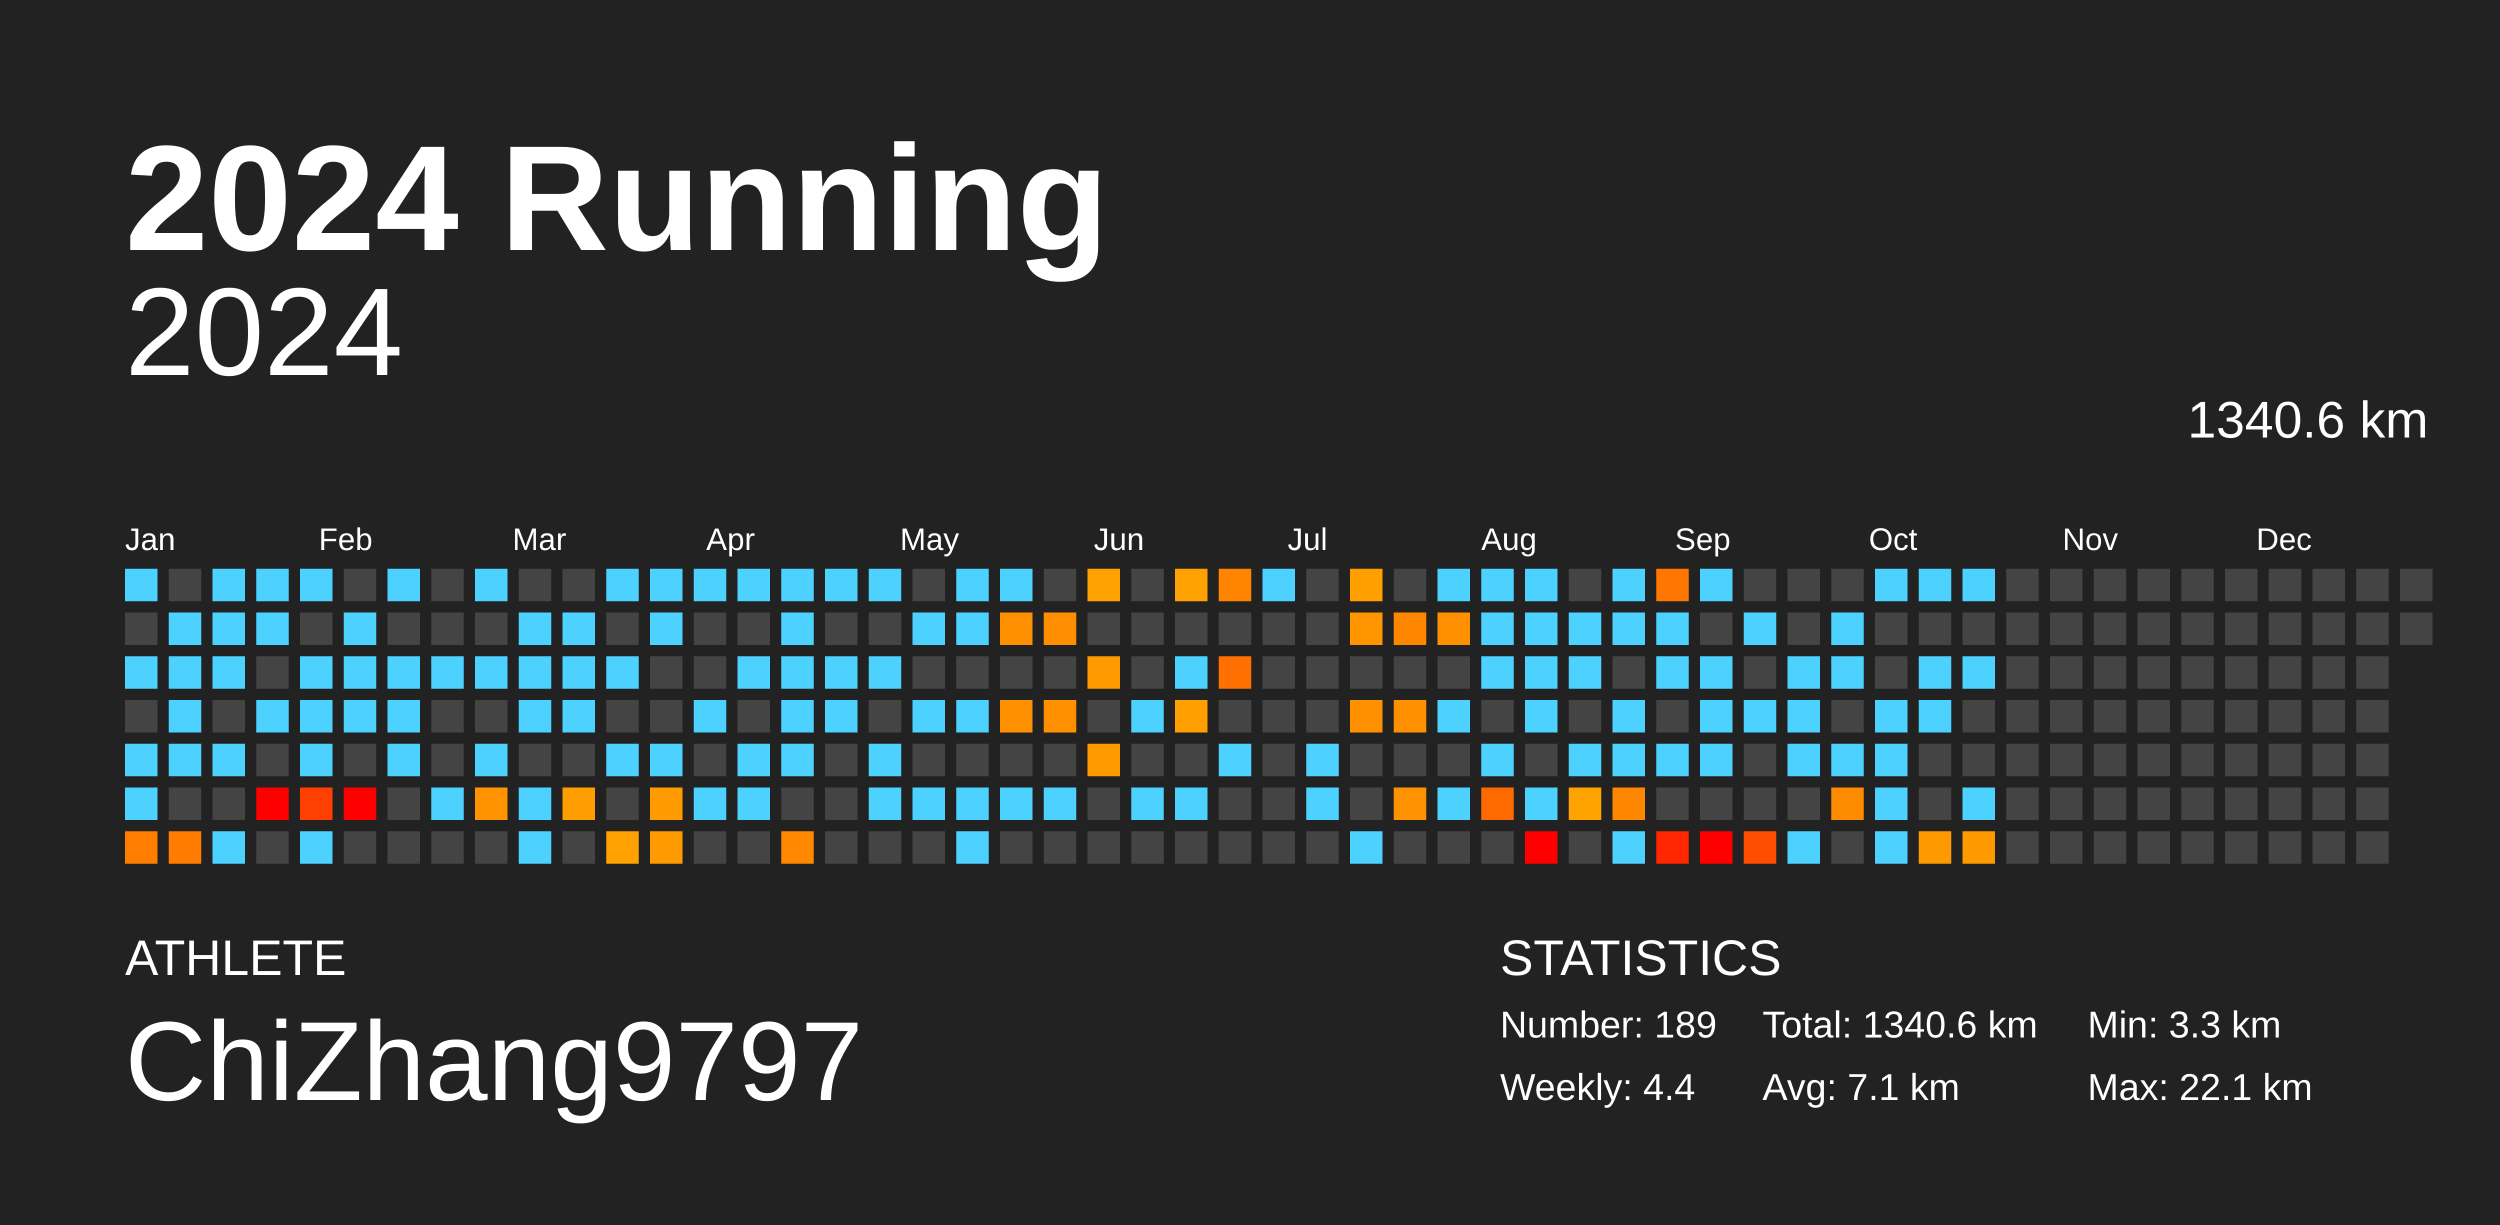
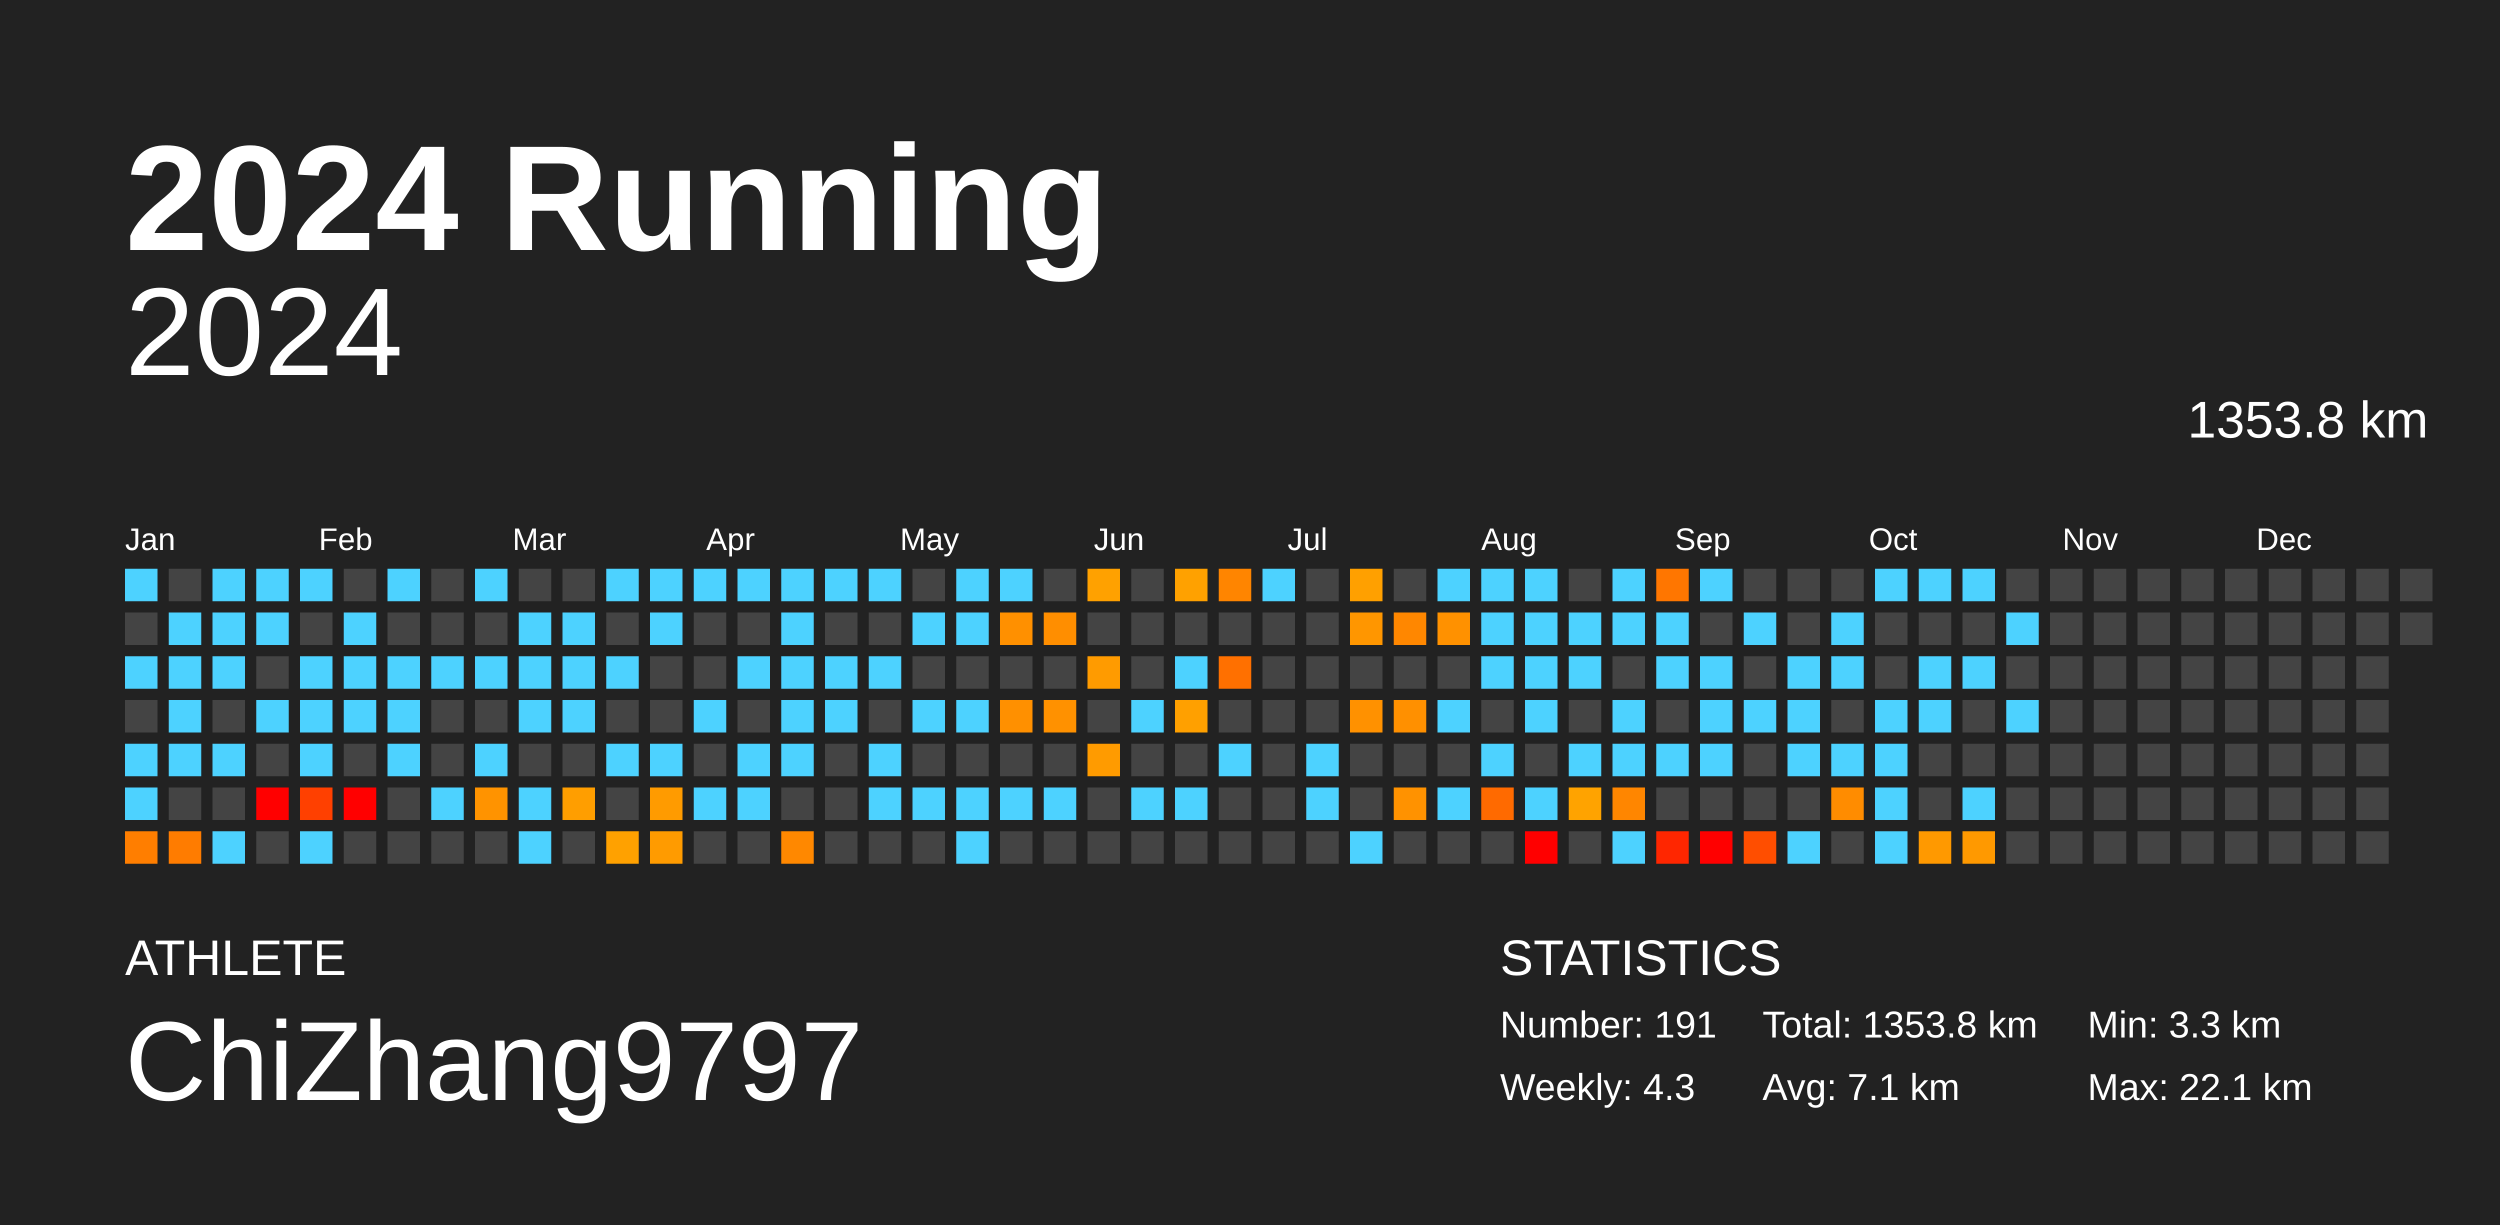
<svg xmlns="http://www.w3.org/2000/svg" baseProfile="full" height="98mm" version="1.1" viewBox="0,0,200,98" width="200mm">
  <defs />
  <rect fill="#222222" height="98" width="200" x="0" y="0" />
  <text fill="#FFFFFF" style="font-size:12px; font-family:Arial; font-weight:bold;" x="10" y="20">2024 Running</text>
  <text fill="#FFFFFF" style="font-size:4px; font-family:Arial" x="10" y="78">ATHLETE</text>
  <text fill="#FFFFFF" style="font-size:9px; font-family:Arial" x="10" y="88">ChiZhang9797</text>
  <text fill="#FFFFFF" style="font-size:4px; font-family:Arial" x="120" y="78">STATISTICS</text>
-   <text fill="#FFFFFF" style="font-size:3px; font-family:Arial" x="120" y="83">Number: 189</text>
-   <text fill="#FFFFFF" style="font-size:3px; font-family:Arial" x="120" y="88">Weekly: 4.4</text>
-   <text fill="#FFFFFF" style="font-size:3px; font-family:Arial" x="141" y="83">Total: 1340.6 km</text>
+   <text fill="#FFFFFF" style="font-size:3px; font-family:Arial" x="120" y="83">Number: 191</text>
+   <text fill="#FFFFFF" style="font-size:3px; font-family:Arial" x="120" y="88">Weekly: 4.3</text>
+   <text fill="#FFFFFF" style="font-size:3px; font-family:Arial" x="141" y="83">Total: 1353.8 km</text>
  <text fill="#FFFFFF" style="font-size:3px; font-family:Arial" x="141" y="88">Avg: 7.1 km</text>
  <text fill="#FFFFFF" style="font-size:3px; font-family:Arial" x="167" y="83">Min: 3.3 km</text>
  <text fill="#FFFFFF" style="font-size:3px; font-family:Arial" x="167" y="88">Max: 22.1 km</text>
  <text alignment-baseline="hanging" fill="#FFFFFF" style="font-size:10.0px; font-family:Arial;" x="10" y="30">2024</text>
-   <text alignment-baseline="hanging" fill="#FFFFFF" style="font-size:4.125px; font-family:Arial;" x="175" y="35">1340.6 km</text>
+   <text alignment-baseline="hanging" fill="#FFFFFF" style="font-size:4.125px; font-family:Arial;" x="175" y="35">1353.8 km</text>
  <text fill="#FFFFFF" style="font-size:2.5px; font-family:Arial" x="10.0" y="44">Jan</text>
  <text fill="#FFFFFF" style="font-size:2.5px; font-family:Arial" x="25.5" y="44">Feb</text>
  <text fill="#FFFFFF" style="font-size:2.5px; font-family:Arial" x="41.0" y="44">Mar</text>
  <text fill="#FFFFFF" style="font-size:2.5px; font-family:Arial" x="56.5" y="44">Apr</text>
  <text fill="#FFFFFF" style="font-size:2.5px; font-family:Arial" x="72.0" y="44">May</text>
  <text fill="#FFFFFF" style="font-size:2.5px; font-family:Arial" x="87.5" y="44">Jun</text>
  <text fill="#FFFFFF" style="font-size:2.5px; font-family:Arial" x="103.0" y="44">Jul</text>
  <text fill="#FFFFFF" style="font-size:2.5px; font-family:Arial" x="118.5" y="44">Aug</text>
  <text fill="#FFFFFF" style="font-size:2.5px; font-family:Arial" x="134.0" y="44">Sep</text>
  <text fill="#FFFFFF" style="font-size:2.5px; font-family:Arial" x="149.5" y="44">Oct</text>
  <text fill="#FFFFFF" style="font-size:2.5px; font-family:Arial" x="165.0" y="44">Nov</text>
  <text fill="#FFFFFF" style="font-size:2.5px; font-family:Arial" x="180.5" y="44">Dec</text>
  <rect fill="#4dd2ff" height="2.6" width="2.6" x="10.0" y="45.5" />
  <rect fill="#444444" height="2.6" width="2.6" x="10.0" y="49.0" />
  <rect fill="#4dd2ff" height="2.6" width="2.6" x="10.0" y="52.5" />
  <rect fill="#444444" height="2.6" width="2.6" x="10.0" y="56.0" />
  <rect fill="#4dd2ff" height="2.6" width="2.6" x="10.0" y="59.5" />
  <rect fill="#4dd2ff" height="2.6" width="2.6" x="10.0" y="63.0" />
  <rect fill="#ff7e00" height="2.6" width="2.6" x="10.0" y="66.5" />
  <rect fill="#444444" height="2.6" width="2.6" x="13.5" y="45.5" />
  <rect fill="#4dd2ff" height="2.6" width="2.6" x="13.5" y="49.0" />
  <rect fill="#4dd2ff" height="2.6" width="2.6" x="13.5" y="52.5" />
  <rect fill="#4dd2ff" height="2.6" width="2.6" x="13.5" y="56.0" />
  <rect fill="#4dd2ff" height="2.6" width="2.6" x="13.5" y="59.5" />
  <rect fill="#444444" height="2.6" width="2.6" x="13.5" y="63.0" />
  <rect fill="#ff7c00" height="2.6" width="2.6" x="13.5" y="66.5" />
  <rect fill="#4dd2ff" height="2.6" width="2.6" x="17.0" y="45.5" />
  <rect fill="#4dd2ff" height="2.6" width="2.6" x="17.0" y="49.0" />
  <rect fill="#4dd2ff" height="2.6" width="2.6" x="17.0" y="52.5" />
  <rect fill="#444444" height="2.6" width="2.6" x="17.0" y="56.0" />
  <rect fill="#4dd2ff" height="2.6" width="2.6" x="17.0" y="59.5" />
  <rect fill="#444444" height="2.6" width="2.6" x="17.0" y="63.0" />
  <rect fill="#4dd2ff" height="2.6" width="2.6" x="17.0" y="66.5" />
  <rect fill="#4dd2ff" height="2.6" width="2.6" x="20.5" y="45.5" />
  <rect fill="#4dd2ff" height="2.6" width="2.6" x="20.5" y="49.0" />
  <rect fill="#444444" height="2.6" width="2.6" x="20.5" y="52.5" />
  <rect fill="#4dd2ff" height="2.6" width="2.6" x="20.5" y="56.0" />
  <rect fill="#444444" height="2.6" width="2.6" x="20.5" y="59.5" />
  <rect fill="red" height="2.6" width="2.6" x="20.5" y="63.0" />
  <rect fill="#444444" height="2.6" width="2.6" x="20.5" y="66.5" />
  <rect fill="#4dd2ff" height="2.6" width="2.6" x="24.0" y="45.5" />
  <rect fill="#444444" height="2.6" width="2.6" x="24.0" y="49.0" />
  <rect fill="#4dd2ff" height="2.6" width="2.6" x="24.0" y="52.5" />
  <rect fill="#4dd2ff" height="2.6" width="2.6" x="24.0" y="56.0" />
  <rect fill="#4dd2ff" height="2.6" width="2.6" x="24.0" y="59.5" />
  <rect fill="#ff4000" height="2.6" width="2.6" x="24.0" y="63.0" />
  <rect fill="#4dd2ff" height="2.6" width="2.6" x="24.0" y="66.5" />
  <rect fill="#444444" height="2.6" width="2.6" x="27.5" y="45.5" />
  <rect fill="#4dd2ff" height="2.6" width="2.6" x="27.5" y="49.0" />
  <rect fill="#4dd2ff" height="2.6" width="2.6" x="27.5" y="52.5" />
  <rect fill="#4dd2ff" height="2.6" width="2.6" x="27.5" y="56.0" />
  <rect fill="#444444" height="2.6" width="2.6" x="27.5" y="59.5" />
  <rect fill="red" height="2.6" width="2.6" x="27.5" y="63.0" />
  <rect fill="#444444" height="2.6" width="2.6" x="27.5" y="66.5" />
  <rect fill="#4dd2ff" height="2.6" width="2.6" x="31.0" y="45.5" />
  <rect fill="#444444" height="2.6" width="2.6" x="31.0" y="49.0" />
  <rect fill="#4dd2ff" height="2.6" width="2.6" x="31.0" y="52.5" />
  <rect fill="#4dd2ff" height="2.6" width="2.6" x="31.0" y="56.0" />
  <rect fill="#4dd2ff" height="2.6" width="2.6" x="31.0" y="59.5" />
  <rect fill="#444444" height="2.6" width="2.6" x="31.0" y="63.0" />
  <rect fill="#444444" height="2.6" width="2.6" x="31.0" y="66.5" />
  <rect fill="#444444" height="2.6" width="2.6" x="34.5" y="45.5" />
  <rect fill="#444444" height="2.6" width="2.6" x="34.5" y="49.0" />
  <rect fill="#4dd2ff" height="2.6" width="2.6" x="34.5" y="52.5" />
  <rect fill="#444444" height="2.6" width="2.6" x="34.5" y="56.0" />
  <rect fill="#444444" height="2.6" width="2.6" x="34.5" y="59.5" />
  <rect fill="#4dd2ff" height="2.6" width="2.6" x="34.5" y="63.0" />
  <rect fill="#444444" height="2.6" width="2.6" x="34.5" y="66.5" />
  <rect fill="#4dd2ff" height="2.6" width="2.6" x="38.0" y="45.5" />
  <rect fill="#444444" height="2.6" width="2.6" x="38.0" y="49.0" />
  <rect fill="#4dd2ff" height="2.6" width="2.6" x="38.0" y="52.5" />
  <rect fill="#444444" height="2.6" width="2.6" x="38.0" y="56.0" />
  <rect fill="#4dd2ff" height="2.6" width="2.6" x="38.0" y="59.5" />
  <rect fill="#ff9300" height="2.6" width="2.6" x="38.0" y="63.0" />
  <rect fill="#444444" height="2.6" width="2.6" x="38.0" y="66.5" />
  <rect fill="#444444" height="2.6" width="2.6" x="41.5" y="45.5" />
  <rect fill="#4dd2ff" height="2.6" width="2.6" x="41.5" y="49.0" />
  <rect fill="#4dd2ff" height="2.6" width="2.6" x="41.5" y="52.5" />
  <rect fill="#4dd2ff" height="2.6" width="2.6" x="41.5" y="56.0" />
  <rect fill="#444444" height="2.6" width="2.6" x="41.5" y="59.5" />
  <rect fill="#4dd2ff" height="2.6" width="2.6" x="41.5" y="63.0" />
  <rect fill="#4dd2ff" height="2.6" width="2.6" x="41.5" y="66.5" />
  <rect fill="#444444" height="2.6" width="2.6" x="45.0" y="45.5" />
  <rect fill="#4dd2ff" height="2.6" width="2.6" x="45.0" y="49.0" />
  <rect fill="#4dd2ff" height="2.6" width="2.6" x="45.0" y="52.5" />
  <rect fill="#4dd2ff" height="2.6" width="2.6" x="45.0" y="56.0" />
  <rect fill="#444444" height="2.6" width="2.6" x="45.0" y="59.5" />
  <rect fill="#ff9e00" height="2.6" width="2.6" x="45.0" y="63.0" />
  <rect fill="#444444" height="2.6" width="2.6" x="45.0" y="66.5" />
  <rect fill="#4dd2ff" height="2.6" width="2.6" x="48.5" y="45.5" />
  <rect fill="#444444" height="2.6" width="2.6" x="48.5" y="49.0" />
  <rect fill="#4dd2ff" height="2.6" width="2.6" x="48.5" y="52.5" />
  <rect fill="#444444" height="2.6" width="2.6" x="48.5" y="56.0" />
  <rect fill="#4dd2ff" height="2.6" width="2.6" x="48.5" y="59.5" />
  <rect fill="#444444" height="2.6" width="2.6" x="48.5" y="63.0" />
  <rect fill="#ffa100" height="2.6" width="2.6" x="48.5" y="66.5" />
  <rect fill="#4dd2ff" height="2.6" width="2.6" x="52.0" y="45.5" />
  <rect fill="#4dd2ff" height="2.6" width="2.6" x="52.0" y="49.0" />
  <rect fill="#444444" height="2.6" width="2.6" x="52.0" y="52.5" />
  <rect fill="#444444" height="2.6" width="2.6" x="52.0" y="56.0" />
  <rect fill="#4dd2ff" height="2.6" width="2.6" x="52.0" y="59.5" />
  <rect fill="#ff9b00" height="2.6" width="2.6" x="52.0" y="63.0" />
  <rect fill="#ff9b00" height="2.6" width="2.6" x="52.0" y="66.5" />
  <rect fill="#4dd2ff" height="2.6" width="2.6" x="55.5" y="45.5" />
  <rect fill="#444444" height="2.6" width="2.6" x="55.5" y="49.0" />
  <rect fill="#444444" height="2.6" width="2.6" x="55.5" y="52.5" />
  <rect fill="#4dd2ff" height="2.6" width="2.6" x="55.5" y="56.0" />
  <rect fill="#444444" height="2.6" width="2.6" x="55.5" y="59.5" />
  <rect fill="#4dd2ff" height="2.6" width="2.6" x="55.5" y="63.0" />
  <rect fill="#444444" height="2.6" width="2.6" x="55.5" y="66.5" />
  <rect fill="#4dd2ff" height="2.6" width="2.6" x="59.0" y="45.5" />
  <rect fill="#444444" height="2.6" width="2.6" x="59.0" y="49.0" />
  <rect fill="#4dd2ff" height="2.6" width="2.6" x="59.0" y="52.5" />
  <rect fill="#444444" height="2.6" width="2.6" x="59.0" y="56.0" />
  <rect fill="#4dd2ff" height="2.6" width="2.6" x="59.0" y="59.5" />
  <rect fill="#4dd2ff" height="2.6" width="2.6" x="59.0" y="63.0" />
  <rect fill="#444444" height="2.6" width="2.6" x="59.0" y="66.5" />
  <rect fill="#4dd2ff" height="2.6" width="2.6" x="62.5" y="45.5" />
  <rect fill="#4dd2ff" height="2.6" width="2.6" x="62.5" y="49.0" />
  <rect fill="#4dd2ff" height="2.6" width="2.6" x="62.5" y="52.5" />
  <rect fill="#4dd2ff" height="2.6" width="2.6" x="62.5" y="56.0" />
  <rect fill="#4dd2ff" height="2.6" width="2.6" x="62.5" y="59.5" />
  <rect fill="#444444" height="2.6" width="2.6" x="62.5" y="63.0" />
  <rect fill="#ff8800" height="2.6" width="2.6" x="62.5" y="66.5" />
  <rect fill="#4dd2ff" height="2.6" width="2.6" x="66.0" y="45.5" />
  <rect fill="#444444" height="2.6" width="2.6" x="66.0" y="49.0" />
  <rect fill="#4dd2ff" height="2.6" width="2.6" x="66.0" y="52.5" />
  <rect fill="#4dd2ff" height="2.6" width="2.6" x="66.0" y="56.0" />
  <rect fill="#444444" height="2.6" width="2.6" x="66.0" y="59.5" />
  <rect fill="#444444" height="2.6" width="2.6" x="66.0" y="63.0" />
  <rect fill="#444444" height="2.6" width="2.6" x="66.0" y="66.5" />
  <rect fill="#4dd2ff" height="2.6" width="2.6" x="69.5" y="45.5" />
  <rect fill="#444444" height="2.6" width="2.6" x="69.5" y="49.0" />
  <rect fill="#4dd2ff" height="2.6" width="2.6" x="69.5" y="52.5" />
  <rect fill="#444444" height="2.6" width="2.6" x="69.5" y="56.0" />
  <rect fill="#4dd2ff" height="2.6" width="2.6" x="69.5" y="59.5" />
  <rect fill="#4dd2ff" height="2.6" width="2.6" x="69.5" y="63.0" />
  <rect fill="#444444" height="2.6" width="2.6" x="69.5" y="66.5" />
  <rect fill="#444444" height="2.6" width="2.6" x="73.0" y="45.5" />
  <rect fill="#4dd2ff" height="2.6" width="2.6" x="73.0" y="49.0" />
  <rect fill="#444444" height="2.6" width="2.6" x="73.0" y="52.5" />
  <rect fill="#4dd2ff" height="2.6" width="2.6" x="73.0" y="56.0" />
  <rect fill="#444444" height="2.6" width="2.6" x="73.0" y="59.5" />
  <rect fill="#4dd2ff" height="2.6" width="2.6" x="73.0" y="63.0" />
  <rect fill="#444444" height="2.6" width="2.6" x="73.0" y="66.5" />
  <rect fill="#4dd2ff" height="2.6" width="2.6" x="76.5" y="45.5" />
  <rect fill="#4dd2ff" height="2.6" width="2.6" x="76.5" y="49.0" />
  <rect fill="#444444" height="2.6" width="2.6" x="76.5" y="52.5" />
  <rect fill="#4dd2ff" height="2.6" width="2.6" x="76.5" y="56.0" />
  <rect fill="#444444" height="2.6" width="2.6" x="76.5" y="59.5" />
  <rect fill="#4dd2ff" height="2.6" width="2.6" x="76.5" y="63.0" />
  <rect fill="#4dd2ff" height="2.6" width="2.6" x="76.5" y="66.5" />
  <rect fill="#4dd2ff" height="2.6" width="2.6" x="80.0" y="45.5" />
  <rect fill="#ff9000" height="2.6" width="2.6" x="80.0" y="49.0" />
  <rect fill="#444444" height="2.6" width="2.6" x="80.0" y="52.5" />
  <rect fill="#ff9000" height="2.6" width="2.6" x="80.0" y="56.0" />
  <rect fill="#444444" height="2.6" width="2.6" x="80.0" y="59.5" />
  <rect fill="#4dd2ff" height="2.6" width="2.6" x="80.0" y="63.0" />
  <rect fill="#444444" height="2.6" width="2.6" x="80.0" y="66.5" />
  <rect fill="#444444" height="2.6" width="2.6" x="83.5" y="45.5" />
  <rect fill="#ff8e00" height="2.6" width="2.6" x="83.5" y="49.0" />
  <rect fill="#444444" height="2.6" width="2.6" x="83.5" y="52.5" />
  <rect fill="#ff9100" height="2.6" width="2.6" x="83.5" y="56.0" />
  <rect fill="#444444" height="2.6" width="2.6" x="83.5" y="59.5" />
  <rect fill="#4dd2ff" height="2.6" width="2.6" x="83.5" y="63.0" />
  <rect fill="#444444" height="2.6" width="2.6" x="83.5" y="66.5" />
  <rect fill="#ffa100" height="2.6" width="2.6" x="87.0" y="45.5" />
  <rect fill="#444444" height="2.6" width="2.6" x="87.0" y="49.0" />
  <rect fill="#ff9b00" height="2.6" width="2.6" x="87.0" y="52.5" />
  <rect fill="#444444" height="2.6" width="2.6" x="87.0" y="56.0" />
  <rect fill="#ff9b00" height="2.6" width="2.6" x="87.0" y="59.5" />
  <rect fill="#444444" height="2.6" width="2.6" x="87.0" y="63.0" />
  <rect fill="#444444" height="2.6" width="2.6" x="87.0" y="66.5" />
  <rect fill="#444444" height="2.6" width="2.6" x="90.5" y="45.5" />
  <rect fill="#444444" height="2.6" width="2.6" x="90.5" y="49.0" />
  <rect fill="#444444" height="2.6" width="2.6" x="90.5" y="52.5" />
  <rect fill="#4dd2ff" height="2.6" width="2.6" x="90.5" y="56.0" />
  <rect fill="#444444" height="2.6" width="2.6" x="90.5" y="59.5" />
  <rect fill="#4dd2ff" height="2.6" width="2.6" x="90.5" y="63.0" />
  <rect fill="#444444" height="2.6" width="2.6" x="90.5" y="66.5" />
  <rect fill="#ffa100" height="2.6" width="2.6" x="94.0" y="45.5" />
  <rect fill="#444444" height="2.6" width="2.6" x="94.0" y="49.0" />
  <rect fill="#4dd2ff" height="2.6" width="2.6" x="94.0" y="52.5" />
  <rect fill="#ffa000" height="2.6" width="2.6" x="94.0" y="56.0" />
  <rect fill="#444444" height="2.6" width="2.6" x="94.0" y="59.5" />
  <rect fill="#4dd2ff" height="2.6" width="2.6" x="94.0" y="63.0" />
  <rect fill="#444444" height="2.6" width="2.6" x="94.0" y="66.5" />
  <rect fill="#ff8500" height="2.6" width="2.6" x="97.5" y="45.5" />
  <rect fill="#444444" height="2.6" width="2.6" x="97.5" y="49.0" />
  <rect fill="#ff7000" height="2.6" width="2.6" x="97.5" y="52.5" />
  <rect fill="#444444" height="2.6" width="2.6" x="97.5" y="56.0" />
  <rect fill="#4dd2ff" height="2.6" width="2.6" x="97.5" y="59.5" />
  <rect fill="#444444" height="2.6" width="2.6" x="97.5" y="63.0" />
  <rect fill="#444444" height="2.6" width="2.6" x="97.5" y="66.5" />
  <rect fill="#4dd2ff" height="2.6" width="2.6" x="101.0" y="45.5" />
  <rect fill="#444444" height="2.6" width="2.6" x="101.0" y="49.0" />
  <rect fill="#444444" height="2.6" width="2.6" x="101.0" y="52.5" />
  <rect fill="#444444" height="2.6" width="2.6" x="101.0" y="56.0" />
  <rect fill="#444444" height="2.6" width="2.6" x="101.0" y="59.5" />
  <rect fill="#444444" height="2.6" width="2.6" x="101.0" y="63.0" />
  <rect fill="#444444" height="2.6" width="2.6" x="101.0" y="66.5" />
  <rect fill="#444444" height="2.6" width="2.6" x="104.5" y="45.5" />
  <rect fill="#444444" height="2.6" width="2.6" x="104.5" y="49.0" />
  <rect fill="#444444" height="2.6" width="2.6" x="104.5" y="52.5" />
  <rect fill="#444444" height="2.6" width="2.6" x="104.5" y="56.0" />
  <rect fill="#4dd2ff" height="2.6" width="2.6" x="104.5" y="59.5" />
  <rect fill="#4dd2ff" height="2.6" width="2.6" x="104.5" y="63.0" />
  <rect fill="#444444" height="2.6" width="2.6" x="104.5" y="66.5" />
  <rect fill="#ffa000" height="2.6" width="2.6" x="108.0" y="45.5" />
  <rect fill="#ff9600" height="2.6" width="2.6" x="108.0" y="49.0" />
  <rect fill="#444444" height="2.6" width="2.6" x="108.0" y="52.5" />
  <rect fill="#ff9100" height="2.6" width="2.6" x="108.0" y="56.0" />
  <rect fill="#444444" height="2.6" width="2.6" x="108.0" y="59.5" />
  <rect fill="#444444" height="2.6" width="2.6" x="108.0" y="63.0" />
  <rect fill="#4dd2ff" height="2.6" width="2.6" x="108.0" y="66.5" />
  <rect fill="#444444" height="2.6" width="2.6" x="111.5" y="45.5" />
  <rect fill="#ff8700" height="2.6" width="2.6" x="111.5" y="49.0" />
  <rect fill="#444444" height="2.6" width="2.6" x="111.5" y="52.5" />
  <rect fill="#ff9000" height="2.6" width="2.6" x="111.5" y="56.0" />
  <rect fill="#444444" height="2.6" width="2.6" x="111.5" y="59.5" />
  <rect fill="#ff9200" height="2.6" width="2.6" x="111.5" y="63.0" />
  <rect fill="#444444" height="2.6" width="2.6" x="111.5" y="66.5" />
  <rect fill="#4dd2ff" height="2.6" width="2.6" x="115.0" y="45.5" />
  <rect fill="#ff9100" height="2.6" width="2.6" x="115.0" y="49.0" />
  <rect fill="#444444" height="2.6" width="2.6" x="115.0" y="52.5" />
  <rect fill="#4dd2ff" height="2.6" width="2.6" x="115.0" y="56.0" />
  <rect fill="#444444" height="2.6" width="2.6" x="115.0" y="59.5" />
  <rect fill="#4dd2ff" height="2.6" width="2.6" x="115.0" y="63.0" />
  <rect fill="#444444" height="2.6" width="2.6" x="115.0" y="66.5" />
  <rect fill="#4dd2ff" height="2.6" width="2.6" x="118.5" y="45.5" />
  <rect fill="#4dd2ff" height="2.6" width="2.6" x="118.5" y="49.0" />
  <rect fill="#4dd2ff" height="2.6" width="2.6" x="118.5" y="52.5" />
  <rect fill="#444444" height="2.6" width="2.6" x="118.5" y="56.0" />
  <rect fill="#4dd2ff" height="2.6" width="2.6" x="118.5" y="59.5" />
  <rect fill="#ff6a00" height="2.6" width="2.6" x="118.5" y="63.0" />
  <rect fill="#444444" height="2.6" width="2.6" x="118.5" y="66.5" />
  <rect fill="#4dd2ff" height="2.6" width="2.6" x="122.0" y="45.5" />
  <rect fill="#4dd2ff" height="2.6" width="2.6" x="122.0" y="49.0" />
  <rect fill="#4dd2ff" height="2.6" width="2.6" x="122.0" y="52.5" />
  <rect fill="#4dd2ff" height="2.6" width="2.6" x="122.0" y="56.0" />
  <rect fill="#444444" height="2.6" width="2.6" x="122.0" y="59.5" />
  <rect fill="#4dd2ff" height="2.6" width="2.6" x="122.0" y="63.0" />
  <rect fill="red" height="2.6" width="2.6" x="122.0" y="66.5" />
  <rect fill="#444444" height="2.6" width="2.6" x="125.5" y="45.5" />
  <rect fill="#4dd2ff" height="2.6" width="2.6" x="125.5" y="49.0" />
  <rect fill="#4dd2ff" height="2.6" width="2.6" x="125.5" y="52.5" />
  <rect fill="#444444" height="2.6" width="2.6" x="125.5" y="56.0" />
  <rect fill="#4dd2ff" height="2.6" width="2.6" x="125.5" y="59.5" />
  <rect fill="#ffa300" height="2.6" width="2.6" x="125.5" y="63.0" />
  <rect fill="#444444" height="2.6" width="2.6" x="125.5" y="66.5" />
  <rect fill="#4dd2ff" height="2.6" width="2.6" x="129.0" y="45.5" />
  <rect fill="#4dd2ff" height="2.6" width="2.6" x="129.0" y="49.0" />
  <rect fill="#444444" height="2.6" width="2.6" x="129.0" y="52.5" />
  <rect fill="#4dd2ff" height="2.6" width="2.6" x="129.0" y="56.0" />
  <rect fill="#4dd2ff" height="2.6" width="2.6" x="129.0" y="59.5" />
  <rect fill="#ff8600" height="2.6" width="2.6" x="129.0" y="63.0" />
  <rect fill="#4dd2ff" height="2.6" width="2.6" x="129.0" y="66.5" />
  <rect fill="#ff7600" height="2.6" width="2.6" x="132.5" y="45.5" />
  <rect fill="#4dd2ff" height="2.6" width="2.6" x="132.5" y="49.0" />
  <rect fill="#4dd2ff" height="2.6" width="2.6" x="132.5" y="52.5" />
  <rect fill="#444444" height="2.6" width="2.6" x="132.5" y="56.0" />
  <rect fill="#4dd2ff" height="2.6" width="2.6" x="132.5" y="59.5" />
  <rect fill="#444444" height="2.6" width="2.6" x="132.5" y="63.0" />
  <rect fill="#ff2600" height="2.6" width="2.6" x="132.5" y="66.5" />
  <rect fill="#4dd2ff" height="2.6" width="2.6" x="136.0" y="45.5" />
  <rect fill="#444444" height="2.6" width="2.6" x="136.0" y="49.0" />
  <rect fill="#4dd2ff" height="2.6" width="2.6" x="136.0" y="52.5" />
  <rect fill="#4dd2ff" height="2.6" width="2.6" x="136.0" y="56.0" />
  <rect fill="#4dd2ff" height="2.6" width="2.6" x="136.0" y="59.5" />
  <rect fill="#444444" height="2.6" width="2.6" x="136.0" y="63.0" />
  <rect fill="red" height="2.6" width="2.6" x="136.0" y="66.5" />
  <rect fill="#444444" height="2.6" width="2.6" x="139.5" y="45.5" />
  <rect fill="#4dd2ff" height="2.6" width="2.6" x="139.5" y="49.0" />
  <rect fill="#444444" height="2.6" width="2.6" x="139.5" y="52.5" />
  <rect fill="#4dd2ff" height="2.6" width="2.6" x="139.5" y="56.0" />
  <rect fill="#444444" height="2.6" width="2.6" x="139.5" y="59.5" />
  <rect fill="#444444" height="2.6" width="2.6" x="139.5" y="63.0" />
  <rect fill="#ff4e00" height="2.6" width="2.6" x="139.5" y="66.5" />
  <rect fill="#444444" height="2.6" width="2.6" x="143.0" y="45.5" />
  <rect fill="#444444" height="2.6" width="2.6" x="143.0" y="49.0" />
  <rect fill="#4dd2ff" height="2.6" width="2.6" x="143.0" y="52.5" />
  <rect fill="#4dd2ff" height="2.6" width="2.6" x="143.0" y="56.0" />
  <rect fill="#4dd2ff" height="2.6" width="2.6" x="143.0" y="59.5" />
  <rect fill="#444444" height="2.6" width="2.6" x="143.0" y="63.0" />
  <rect fill="#4dd2ff" height="2.6" width="2.6" x="143.0" y="66.5" />
  <rect fill="#444444" height="2.6" width="2.6" x="146.5" y="45.5" />
  <rect fill="#4dd2ff" height="2.6" width="2.6" x="146.5" y="49.0" />
  <rect fill="#4dd2ff" height="2.6" width="2.6" x="146.5" y="52.5" />
  <rect fill="#444444" height="2.6" width="2.6" x="146.5" y="56.0" />
  <rect fill="#4dd2ff" height="2.6" width="2.6" x="146.5" y="59.5" />
  <rect fill="#ff8c00" height="2.6" width="2.6" x="146.5" y="63.0" />
  <rect fill="#444444" height="2.6" width="2.6" x="146.5" y="66.5" />
  <rect fill="#4dd2ff" height="2.6" width="2.6" x="150.0" y="45.5" />
  <rect fill="#444444" height="2.6" width="2.6" x="150.0" y="49.0" />
  <rect fill="#444444" height="2.6" width="2.6" x="150.0" y="52.5" />
  <rect fill="#4dd2ff" height="2.6" width="2.6" x="150.0" y="56.0" />
  <rect fill="#4dd2ff" height="2.6" width="2.6" x="150.0" y="59.5" />
  <rect fill="#4dd2ff" height="2.6" width="2.6" x="150.0" y="63.0" />
  <rect fill="#4dd2ff" height="2.6" width="2.6" x="150.0" y="66.5" />
  <rect fill="#4dd2ff" height="2.6" width="2.6" x="153.5" y="45.5" />
  <rect fill="#444444" height="2.6" width="2.6" x="153.5" y="49.0" />
  <rect fill="#4dd2ff" height="2.6" width="2.6" x="153.5" y="52.5" />
  <rect fill="#4dd2ff" height="2.6" width="2.6" x="153.5" y="56.0" />
  <rect fill="#444444" height="2.6" width="2.6" x="153.5" y="59.5" />
  <rect fill="#444444" height="2.6" width="2.6" x="153.5" y="63.0" />
  <rect fill="#ff9900" height="2.6" width="2.6" x="153.5" y="66.5" />
  <rect fill="#4dd2ff" height="2.6" width="2.6" x="157.0" y="45.5" />
  <rect fill="#444444" height="2.6" width="2.6" x="157.0" y="49.0" />
  <rect fill="#4dd2ff" height="2.6" width="2.6" x="157.0" y="52.5" />
  <rect fill="#444444" height="2.6" width="2.6" x="157.0" y="56.0" />
  <rect fill="#444444" height="2.6" width="2.6" x="157.0" y="59.5" />
  <rect fill="#4dd2ff" height="2.6" width="2.6" x="157.0" y="63.0" />
  <rect fill="#ff9900" height="2.6" width="2.6" x="157.0" y="66.5" />
  <rect fill="#444444" height="2.6" width="2.6" x="160.5" y="45.5" />
-   <rect fill="#444444" height="2.6" width="2.6" x="160.5" y="49.0" />
+   <rect fill="#4dd2ff" height="2.6" width="2.6" x="160.5" y="49.0" />
  <rect fill="#444444" height="2.6" width="2.6" x="160.5" y="52.5" />
-   <rect fill="#444444" height="2.6" width="2.6" x="160.5" y="56.0" />
+   <rect fill="#4dd2ff" height="2.6" width="2.6" x="160.5" y="56.0" />
  <rect fill="#444444" height="2.6" width="2.6" x="160.5" y="59.5" />
  <rect fill="#444444" height="2.6" width="2.6" x="160.5" y="63.0" />
  <rect fill="#444444" height="2.6" width="2.6" x="160.5" y="66.5" />
  <rect fill="#444444" height="2.6" width="2.6" x="164.0" y="45.5" />
  <rect fill="#444444" height="2.6" width="2.6" x="164.0" y="49.0" />
  <rect fill="#444444" height="2.6" width="2.6" x="164.0" y="52.5" />
  <rect fill="#444444" height="2.6" width="2.6" x="164.0" y="56.0" />
  <rect fill="#444444" height="2.6" width="2.6" x="164.0" y="59.5" />
  <rect fill="#444444" height="2.6" width="2.6" x="164.0" y="63.0" />
  <rect fill="#444444" height="2.6" width="2.6" x="164.0" y="66.5" />
  <rect fill="#444444" height="2.6" width="2.6" x="167.5" y="45.5" />
  <rect fill="#444444" height="2.6" width="2.6" x="167.5" y="49.0" />
  <rect fill="#444444" height="2.6" width="2.6" x="167.5" y="52.5" />
  <rect fill="#444444" height="2.6" width="2.6" x="167.5" y="56.0" />
  <rect fill="#444444" height="2.6" width="2.6" x="167.5" y="59.5" />
  <rect fill="#444444" height="2.6" width="2.6" x="167.5" y="63.0" />
  <rect fill="#444444" height="2.6" width="2.6" x="167.5" y="66.5" />
  <rect fill="#444444" height="2.6" width="2.6" x="171.0" y="45.5" />
  <rect fill="#444444" height="2.6" width="2.6" x="171.0" y="49.0" />
  <rect fill="#444444" height="2.6" width="2.6" x="171.0" y="52.5" />
  <rect fill="#444444" height="2.6" width="2.6" x="171.0" y="56.0" />
  <rect fill="#444444" height="2.6" width="2.6" x="171.0" y="59.5" />
  <rect fill="#444444" height="2.6" width="2.6" x="171.0" y="63.0" />
  <rect fill="#444444" height="2.6" width="2.6" x="171.0" y="66.5" />
  <rect fill="#444444" height="2.6" width="2.6" x="174.5" y="45.5" />
  <rect fill="#444444" height="2.6" width="2.6" x="174.5" y="49.0" />
  <rect fill="#444444" height="2.6" width="2.6" x="174.5" y="52.5" />
  <rect fill="#444444" height="2.6" width="2.6" x="174.5" y="56.0" />
  <rect fill="#444444" height="2.6" width="2.6" x="174.5" y="59.5" />
  <rect fill="#444444" height="2.6" width="2.6" x="174.5" y="63.0" />
  <rect fill="#444444" height="2.6" width="2.6" x="174.5" y="66.5" />
  <rect fill="#444444" height="2.6" width="2.6" x="178.0" y="45.5" />
  <rect fill="#444444" height="2.6" width="2.6" x="178.0" y="49.0" />
  <rect fill="#444444" height="2.6" width="2.6" x="178.0" y="52.5" />
  <rect fill="#444444" height="2.6" width="2.6" x="178.0" y="56.0" />
  <rect fill="#444444" height="2.6" width="2.6" x="178.0" y="59.5" />
  <rect fill="#444444" height="2.6" width="2.6" x="178.0" y="63.0" />
  <rect fill="#444444" height="2.6" width="2.6" x="178.0" y="66.5" />
  <rect fill="#444444" height="2.6" width="2.6" x="181.5" y="45.5" />
  <rect fill="#444444" height="2.6" width="2.6" x="181.5" y="49.0" />
  <rect fill="#444444" height="2.6" width="2.6" x="181.5" y="52.5" />
  <rect fill="#444444" height="2.6" width="2.6" x="181.5" y="56.0" />
  <rect fill="#444444" height="2.6" width="2.6" x="181.5" y="59.5" />
  <rect fill="#444444" height="2.6" width="2.6" x="181.5" y="63.0" />
  <rect fill="#444444" height="2.6" width="2.6" x="181.5" y="66.5" />
  <rect fill="#444444" height="2.6" width="2.6" x="185.0" y="45.5" />
  <rect fill="#444444" height="2.6" width="2.6" x="185.0" y="49.0" />
  <rect fill="#444444" height="2.6" width="2.6" x="185.0" y="52.5" />
  <rect fill="#444444" height="2.6" width="2.6" x="185.0" y="56.0" />
  <rect fill="#444444" height="2.6" width="2.6" x="185.0" y="59.5" />
  <rect fill="#444444" height="2.6" width="2.6" x="185.0" y="63.0" />
  <rect fill="#444444" height="2.6" width="2.6" x="185.0" y="66.5" />
  <rect fill="#444444" height="2.6" width="2.6" x="188.5" y="45.5" />
  <rect fill="#444444" height="2.6" width="2.6" x="188.5" y="49.0" />
  <rect fill="#444444" height="2.6" width="2.6" x="188.5" y="52.5" />
  <rect fill="#444444" height="2.6" width="2.6" x="188.5" y="56.0" />
  <rect fill="#444444" height="2.6" width="2.6" x="188.5" y="59.5" />
  <rect fill="#444444" height="2.6" width="2.6" x="188.5" y="63.0" />
  <rect fill="#444444" height="2.6" width="2.6" x="188.5" y="66.5" />
  <rect fill="#444444" height="2.6" width="2.6" x="192.0" y="45.5" />
  <rect fill="#444444" height="2.6" width="2.6" x="192.0" y="49.0" />
</svg>
